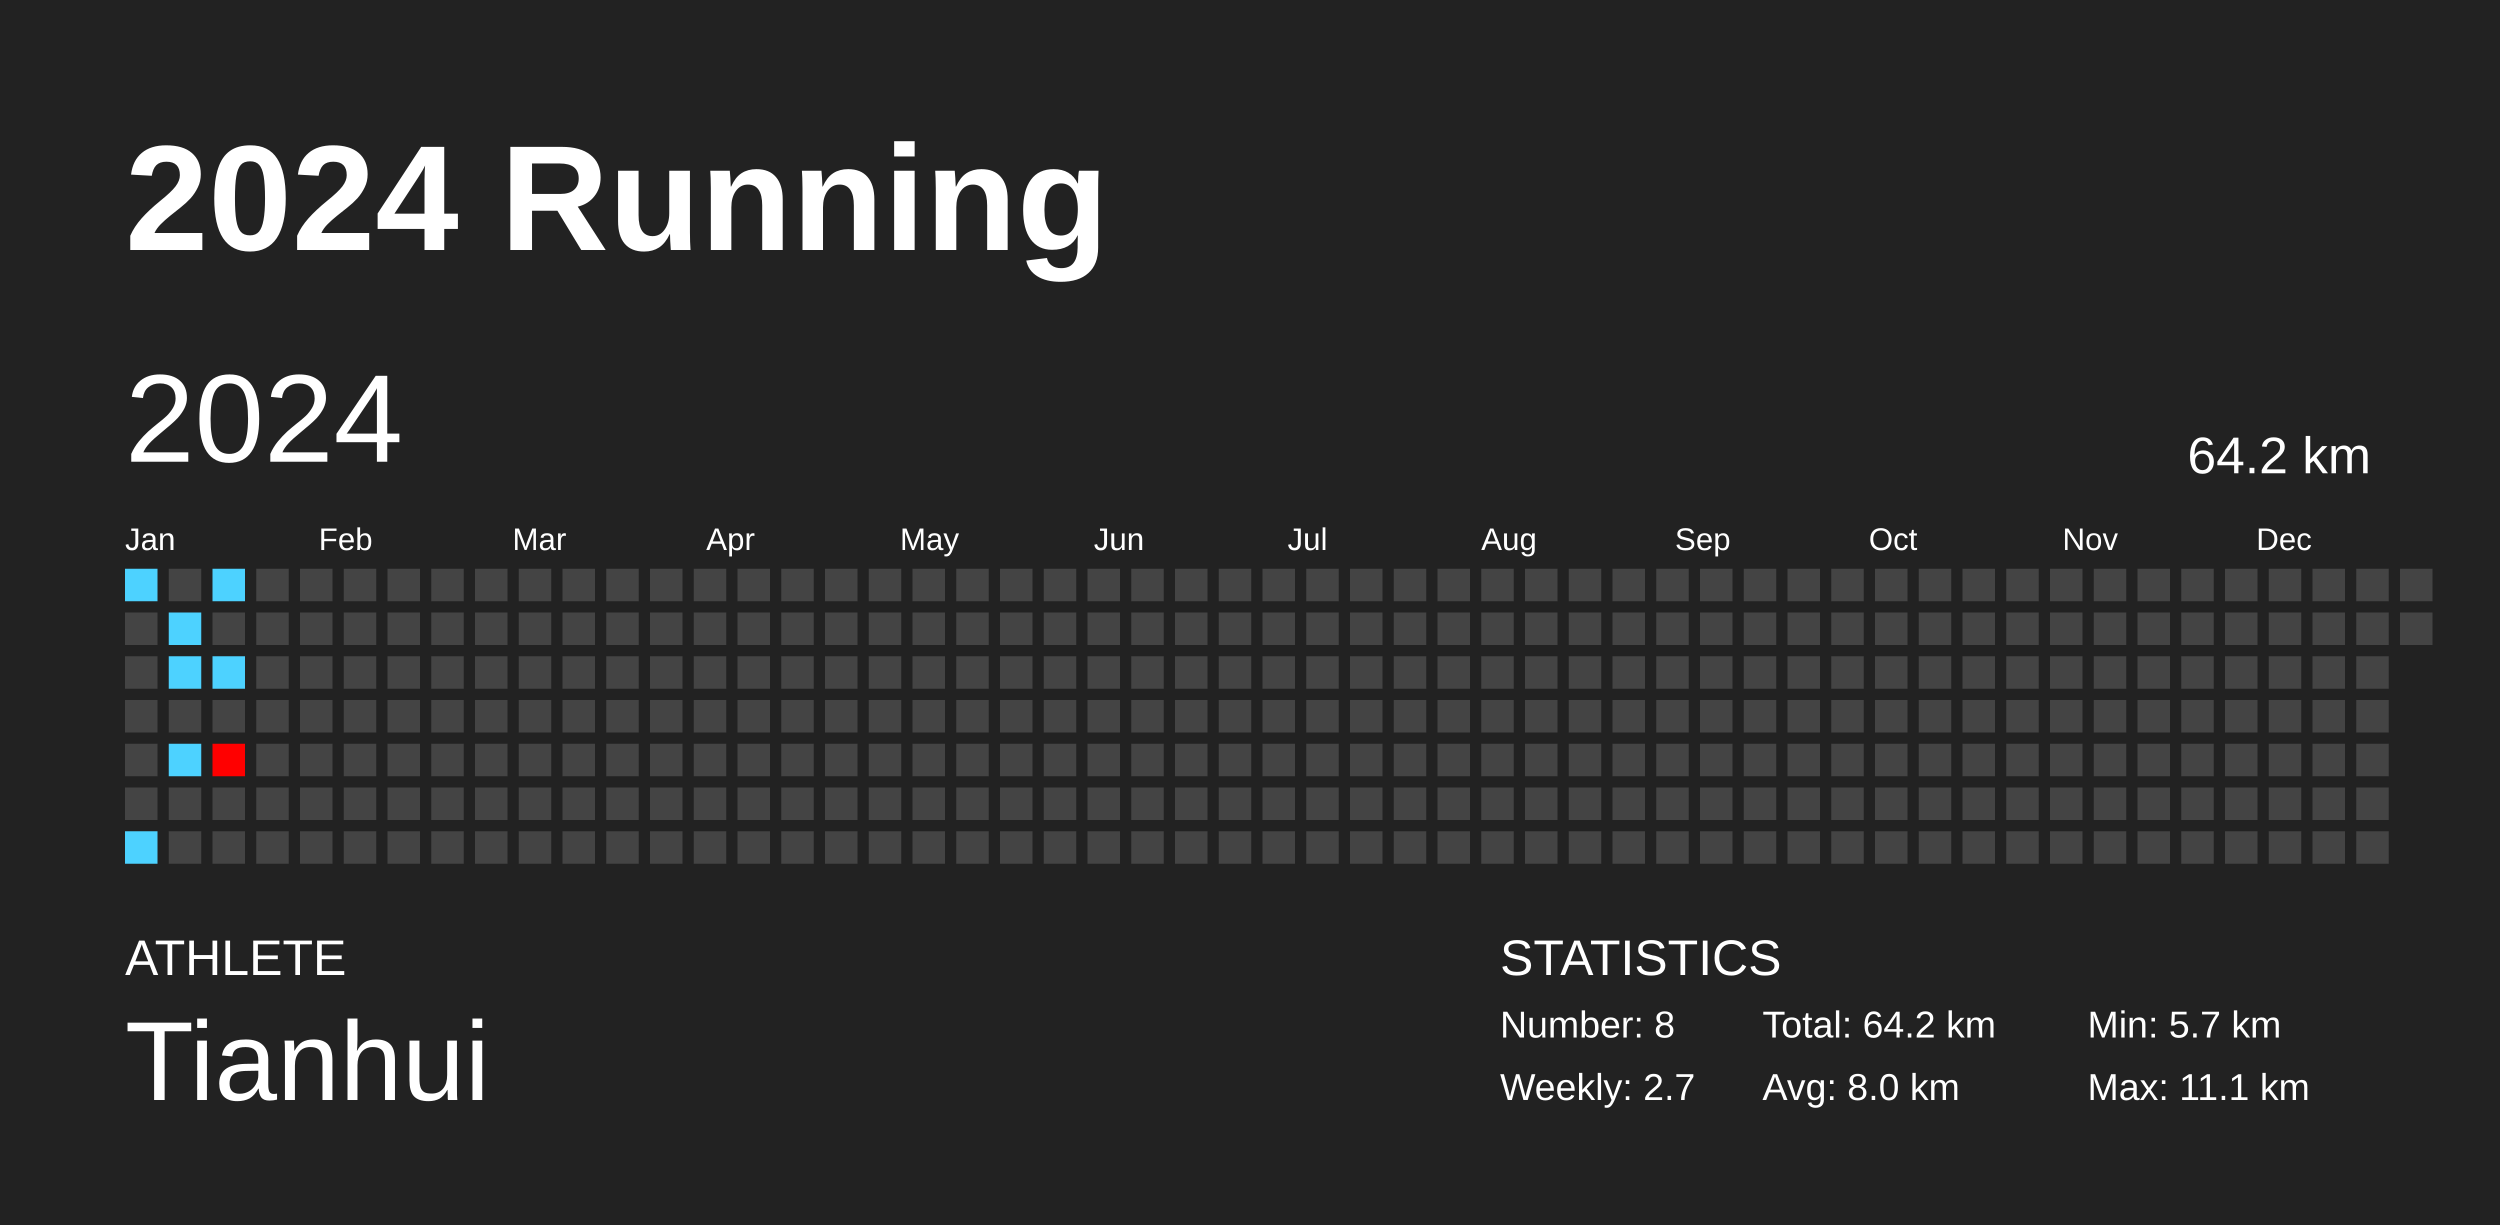
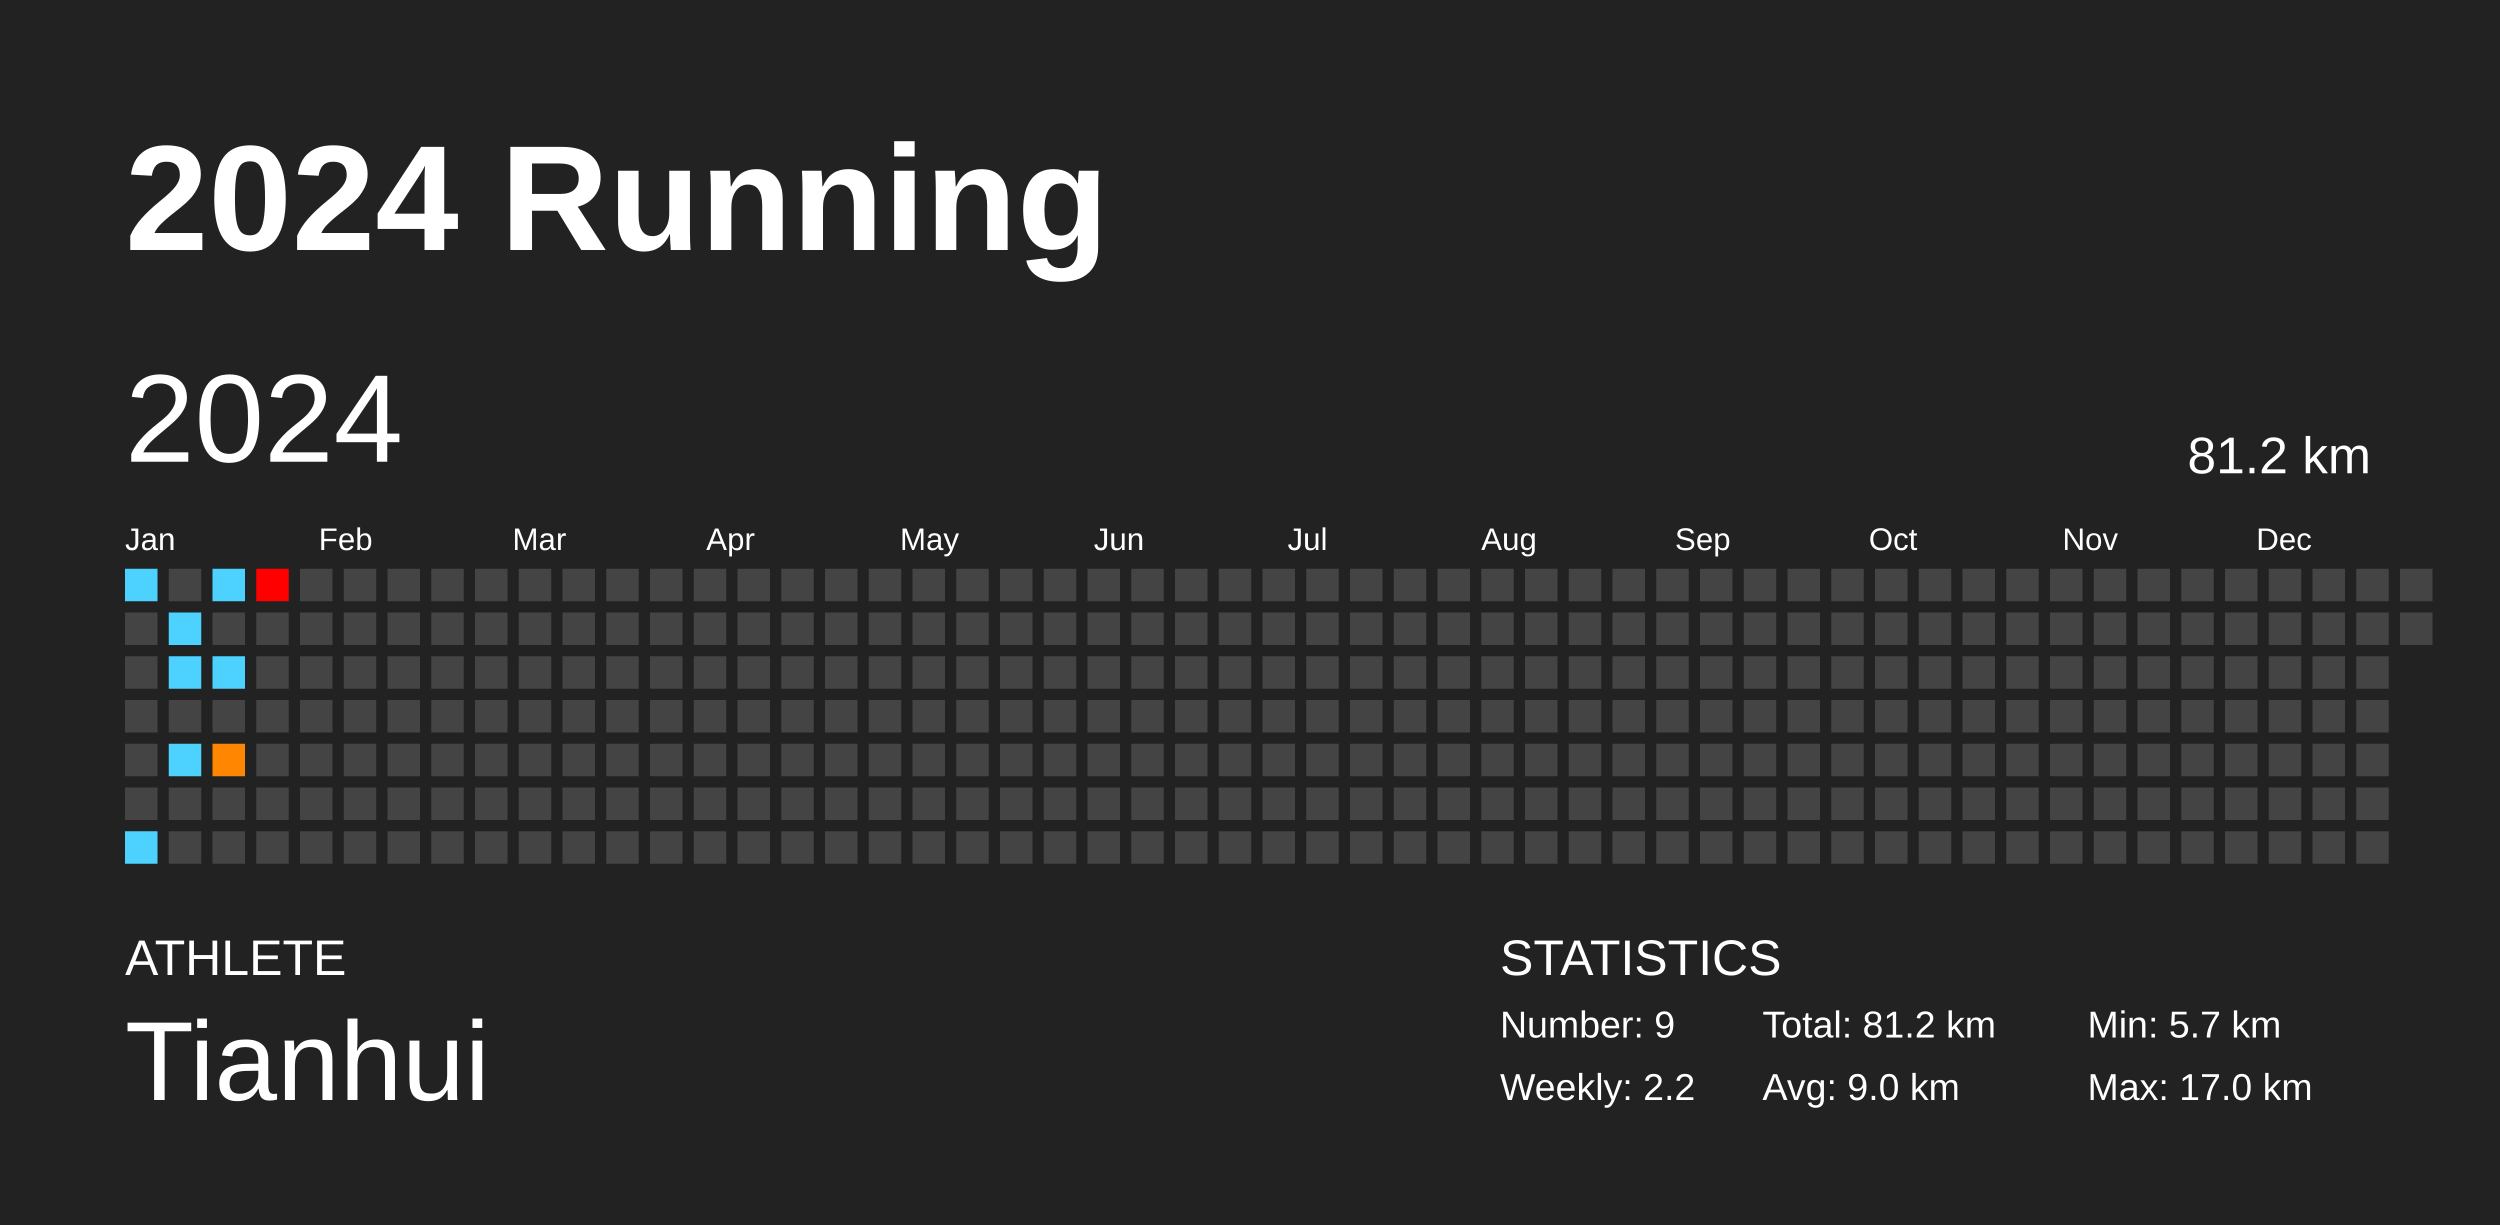
<svg xmlns="http://www.w3.org/2000/svg" baseProfile="full" height="98mm" version="1.1" viewBox="0,0,200,98" width="200mm">
  <defs />
  <rect fill="#222222" height="98" width="200" x="0" y="0" />
  <text fill="#FFFFFF" style="font-size:12px; font-family:Arial; font-weight:bold;" x="10" y="20">2024 Running</text>
  <text fill="#FFFFFF" style="font-size:4px; font-family:Arial" x="10" y="78">ATHLETE</text>
  <text fill="#FFFFFF" style="font-size:9px; font-family:Arial" x="10" y="88">Tianhui</text>
  <text fill="#FFFFFF" style="font-size:4px; font-family:Arial" x="120" y="78">STATISTICS</text>
-   <text fill="#FFFFFF" style="font-size:3px; font-family:Arial" x="120" y="83">Number: 8</text>
-   <text fill="#FFFFFF" style="font-size:3px; font-family:Arial" x="120" y="88">Weekly: 2.7</text>
-   <text fill="#FFFFFF" style="font-size:3px; font-family:Arial" x="141" y="83">Total: 64.2 km</text>
-   <text fill="#FFFFFF" style="font-size:3px; font-family:Arial" x="141" y="88">Avg: 8.0 km</text>
+   <text fill="#FFFFFF" style="font-size:3px; font-family:Arial" x="120" y="83">Number: 9</text>
+   <text fill="#FFFFFF" style="font-size:3px; font-family:Arial" x="120" y="88">Weekly: 2.2</text>
+   <text fill="#FFFFFF" style="font-size:3px; font-family:Arial" x="141" y="83">Total: 81.2 km</text>
+   <text fill="#FFFFFF" style="font-size:3px; font-family:Arial" x="141" y="88">Avg: 9.0 km</text>
  <text fill="#FFFFFF" style="font-size:3px; font-family:Arial" x="167" y="83">Min: 5.7 km</text>
-   <text fill="#FFFFFF" style="font-size:3px; font-family:Arial" x="167" y="88">Max: 11.1 km</text>
+   <text fill="#FFFFFF" style="font-size:3px; font-family:Arial" x="167" y="88">Max: 17.0 km</text>
  <text dominant-baseline="hanging" fill="#FFFFFF" style="font-size:10.0px; font-family:Arial;" x="10" y="30">2024</text>
-   <text dominant-baseline="hanging" fill="#FFFFFF" style="font-size:4.125px; font-family:Arial;" x="175" y="35">64.2 km</text>
+   <text dominant-baseline="hanging" fill="#FFFFFF" style="font-size:4.125px; font-family:Arial;" x="175" y="35">81.2 km</text>
  <text fill="#FFFFFF" style="font-size:2.5px; font-family:Arial" x="10.0" y="44">Jan</text>
  <text fill="#FFFFFF" style="font-size:2.5px; font-family:Arial" x="25.5" y="44">Feb</text>
  <text fill="#FFFFFF" style="font-size:2.5px; font-family:Arial" x="41.0" y="44">Mar</text>
  <text fill="#FFFFFF" style="font-size:2.5px; font-family:Arial" x="56.5" y="44">Apr</text>
  <text fill="#FFFFFF" style="font-size:2.5px; font-family:Arial" x="72.0" y="44">May</text>
  <text fill="#FFFFFF" style="font-size:2.5px; font-family:Arial" x="87.5" y="44">Jun</text>
  <text fill="#FFFFFF" style="font-size:2.5px; font-family:Arial" x="103.0" y="44">Jul</text>
  <text fill="#FFFFFF" style="font-size:2.5px; font-family:Arial" x="118.5" y="44">Aug</text>
  <text fill="#FFFFFF" style="font-size:2.5px; font-family:Arial" x="134.0" y="44">Sep</text>
  <text fill="#FFFFFF" style="font-size:2.5px; font-family:Arial" x="149.5" y="44">Oct</text>
  <text fill="#FFFFFF" style="font-size:2.5px; font-family:Arial" x="165.0" y="44">Nov</text>
  <text fill="#FFFFFF" style="font-size:2.5px; font-family:Arial" x="180.5" y="44">Dec</text>
  <rect fill="#4dd2ff" height="2.6" width="2.6" x="10.0" y="45.5" />
  <rect fill="#444444" height="2.6" width="2.6" x="10.0" y="49.0" />
  <rect fill="#444444" height="2.6" width="2.6" x="10.0" y="52.5" />
  <rect fill="#444444" height="2.6" width="2.6" x="10.0" y="56.0" />
  <rect fill="#444444" height="2.6" width="2.6" x="10.0" y="59.5" />
  <rect fill="#444444" height="2.6" width="2.6" x="10.0" y="63.0" />
  <rect fill="#4dd2ff" height="2.6" width="2.6" x="10.0" y="66.5" />
  <rect fill="#444444" height="2.6" width="2.6" x="13.5" y="45.5" />
  <rect fill="#4dd2ff" height="2.6" width="2.6" x="13.5" y="49.0" />
  <rect fill="#4dd2ff" height="2.6" width="2.6" x="13.5" y="52.5" />
  <rect fill="#444444" height="2.6" width="2.6" x="13.5" y="56.0" />
  <rect fill="#4dd2ff" height="2.6" width="2.6" x="13.5" y="59.5" />
  <rect fill="#444444" height="2.6" width="2.6" x="13.5" y="63.0" />
  <rect fill="#444444" height="2.6" width="2.6" x="13.5" y="66.5" />
  <rect fill="#4dd2ff" height="2.6" width="2.6" x="17.0" y="45.5" />
  <rect fill="#444444" height="2.6" width="2.6" x="17.0" y="49.0" />
  <rect fill="#4dd2ff" height="2.6" width="2.6" x="17.0" y="52.5" />
  <rect fill="#444444" height="2.6" width="2.6" x="17.0" y="56.0" />
-   <rect fill="#ff0000" height="2.6" width="2.6" x="17.0" y="59.5" />
+   <rect fill="#ff8600" height="2.6" width="2.6" x="17.0" y="59.5" />
  <rect fill="#444444" height="2.6" width="2.6" x="17.0" y="63.0" />
  <rect fill="#444444" height="2.6" width="2.6" x="17.0" y="66.5" />
-   <rect fill="#444444" height="2.6" width="2.6" x="20.5" y="45.5" />
+   <rect fill="#ff0000" height="2.6" width="2.6" x="20.5" y="45.5" />
  <rect fill="#444444" height="2.6" width="2.6" x="20.5" y="49.0" />
  <rect fill="#444444" height="2.6" width="2.6" x="20.5" y="52.5" />
  <rect fill="#444444" height="2.6" width="2.6" x="20.5" y="56.0" />
  <rect fill="#444444" height="2.6" width="2.6" x="20.5" y="59.5" />
  <rect fill="#444444" height="2.6" width="2.6" x="20.5" y="63.0" />
  <rect fill="#444444" height="2.6" width="2.6" x="20.5" y="66.5" />
  <rect fill="#444444" height="2.6" width="2.6" x="24.0" y="45.5" />
  <rect fill="#444444" height="2.6" width="2.6" x="24.0" y="49.0" />
  <rect fill="#444444" height="2.6" width="2.6" x="24.0" y="52.5" />
  <rect fill="#444444" height="2.6" width="2.6" x="24.0" y="56.0" />
  <rect fill="#444444" height="2.6" width="2.6" x="24.0" y="59.5" />
  <rect fill="#444444" height="2.6" width="2.6" x="24.0" y="63.0" />
  <rect fill="#444444" height="2.6" width="2.6" x="24.0" y="66.5" />
  <rect fill="#444444" height="2.6" width="2.6" x="27.5" y="45.5" />
  <rect fill="#444444" height="2.6" width="2.6" x="27.5" y="49.0" />
  <rect fill="#444444" height="2.6" width="2.6" x="27.5" y="52.5" />
  <rect fill="#444444" height="2.6" width="2.6" x="27.5" y="56.0" />
  <rect fill="#444444" height="2.6" width="2.6" x="27.5" y="59.5" />
  <rect fill="#444444" height="2.6" width="2.6" x="27.5" y="63.0" />
  <rect fill="#444444" height="2.6" width="2.6" x="27.5" y="66.5" />
  <rect fill="#444444" height="2.6" width="2.6" x="31.0" y="45.5" />
  <rect fill="#444444" height="2.6" width="2.6" x="31.0" y="49.0" />
  <rect fill="#444444" height="2.6" width="2.6" x="31.0" y="52.5" />
  <rect fill="#444444" height="2.6" width="2.6" x="31.0" y="56.0" />
  <rect fill="#444444" height="2.6" width="2.6" x="31.0" y="59.5" />
  <rect fill="#444444" height="2.6" width="2.6" x="31.0" y="63.0" />
  <rect fill="#444444" height="2.6" width="2.6" x="31.0" y="66.5" />
  <rect fill="#444444" height="2.6" width="2.6" x="34.5" y="45.5" />
  <rect fill="#444444" height="2.6" width="2.6" x="34.5" y="49.0" />
  <rect fill="#444444" height="2.6" width="2.6" x="34.5" y="52.5" />
  <rect fill="#444444" height="2.6" width="2.6" x="34.5" y="56.0" />
  <rect fill="#444444" height="2.6" width="2.6" x="34.5" y="59.5" />
  <rect fill="#444444" height="2.6" width="2.6" x="34.5" y="63.0" />
  <rect fill="#444444" height="2.6" width="2.6" x="34.5" y="66.5" />
  <rect fill="#444444" height="2.6" width="2.6" x="38.0" y="45.5" />
  <rect fill="#444444" height="2.6" width="2.6" x="38.0" y="49.0" />
  <rect fill="#444444" height="2.6" width="2.6" x="38.0" y="52.5" />
  <rect fill="#444444" height="2.6" width="2.6" x="38.0" y="56.0" />
  <rect fill="#444444" height="2.6" width="2.6" x="38.0" y="59.5" />
  <rect fill="#444444" height="2.6" width="2.6" x="38.0" y="63.0" />
  <rect fill="#444444" height="2.6" width="2.6" x="38.0" y="66.5" />
  <rect fill="#444444" height="2.6" width="2.6" x="41.5" y="45.5" />
  <rect fill="#444444" height="2.6" width="2.6" x="41.5" y="49.0" />
  <rect fill="#444444" height="2.6" width="2.6" x="41.5" y="52.5" />
  <rect fill="#444444" height="2.6" width="2.6" x="41.5" y="56.0" />
  <rect fill="#444444" height="2.6" width="2.6" x="41.5" y="59.5" />
  <rect fill="#444444" height="2.6" width="2.6" x="41.5" y="63.0" />
  <rect fill="#444444" height="2.6" width="2.6" x="41.5" y="66.5" />
  <rect fill="#444444" height="2.6" width="2.6" x="45.0" y="45.5" />
  <rect fill="#444444" height="2.6" width="2.6" x="45.0" y="49.0" />
  <rect fill="#444444" height="2.6" width="2.6" x="45.0" y="52.5" />
  <rect fill="#444444" height="2.6" width="2.6" x="45.0" y="56.0" />
  <rect fill="#444444" height="2.6" width="2.6" x="45.0" y="59.5" />
  <rect fill="#444444" height="2.6" width="2.6" x="45.0" y="63.0" />
  <rect fill="#444444" height="2.6" width="2.6" x="45.0" y="66.5" />
  <rect fill="#444444" height="2.6" width="2.6" x="48.5" y="45.5" />
  <rect fill="#444444" height="2.6" width="2.6" x="48.5" y="49.0" />
  <rect fill="#444444" height="2.6" width="2.6" x="48.5" y="52.5" />
  <rect fill="#444444" height="2.6" width="2.6" x="48.5" y="56.0" />
  <rect fill="#444444" height="2.6" width="2.6" x="48.5" y="59.5" />
  <rect fill="#444444" height="2.6" width="2.6" x="48.5" y="63.0" />
  <rect fill="#444444" height="2.6" width="2.6" x="48.5" y="66.5" />
  <rect fill="#444444" height="2.6" width="2.6" x="52.0" y="45.5" />
  <rect fill="#444444" height="2.6" width="2.6" x="52.0" y="49.0" />
  <rect fill="#444444" height="2.6" width="2.6" x="52.0" y="52.5" />
  <rect fill="#444444" height="2.6" width="2.6" x="52.0" y="56.0" />
  <rect fill="#444444" height="2.6" width="2.6" x="52.0" y="59.5" />
  <rect fill="#444444" height="2.6" width="2.6" x="52.0" y="63.0" />
  <rect fill="#444444" height="2.6" width="2.6" x="52.0" y="66.5" />
  <rect fill="#444444" height="2.6" width="2.6" x="55.5" y="45.5" />
  <rect fill="#444444" height="2.6" width="2.6" x="55.5" y="49.0" />
  <rect fill="#444444" height="2.6" width="2.6" x="55.5" y="52.5" />
  <rect fill="#444444" height="2.6" width="2.6" x="55.5" y="56.0" />
  <rect fill="#444444" height="2.6" width="2.6" x="55.5" y="59.5" />
  <rect fill="#444444" height="2.6" width="2.6" x="55.5" y="63.0" />
  <rect fill="#444444" height="2.6" width="2.6" x="55.5" y="66.5" />
  <rect fill="#444444" height="2.6" width="2.6" x="59.0" y="45.5" />
  <rect fill="#444444" height="2.6" width="2.6" x="59.0" y="49.0" />
  <rect fill="#444444" height="2.6" width="2.6" x="59.0" y="52.5" />
  <rect fill="#444444" height="2.6" width="2.6" x="59.0" y="56.0" />
  <rect fill="#444444" height="2.6" width="2.6" x="59.0" y="59.5" />
  <rect fill="#444444" height="2.6" width="2.6" x="59.0" y="63.0" />
  <rect fill="#444444" height="2.6" width="2.6" x="59.0" y="66.5" />
  <rect fill="#444444" height="2.6" width="2.6" x="62.5" y="45.5" />
  <rect fill="#444444" height="2.6" width="2.6" x="62.5" y="49.0" />
  <rect fill="#444444" height="2.6" width="2.6" x="62.5" y="52.5" />
  <rect fill="#444444" height="2.6" width="2.6" x="62.5" y="56.0" />
  <rect fill="#444444" height="2.6" width="2.6" x="62.5" y="59.5" />
  <rect fill="#444444" height="2.6" width="2.6" x="62.5" y="63.0" />
  <rect fill="#444444" height="2.6" width="2.6" x="62.5" y="66.5" />
  <rect fill="#444444" height="2.6" width="2.6" x="66.0" y="45.5" />
  <rect fill="#444444" height="2.6" width="2.6" x="66.0" y="49.0" />
  <rect fill="#444444" height="2.6" width="2.6" x="66.0" y="52.5" />
  <rect fill="#444444" height="2.6" width="2.6" x="66.0" y="56.0" />
  <rect fill="#444444" height="2.6" width="2.6" x="66.0" y="59.5" />
  <rect fill="#444444" height="2.6" width="2.6" x="66.0" y="63.0" />
  <rect fill="#444444" height="2.6" width="2.6" x="66.0" y="66.5" />
  <rect fill="#444444" height="2.6" width="2.6" x="69.5" y="45.5" />
  <rect fill="#444444" height="2.6" width="2.6" x="69.5" y="49.0" />
  <rect fill="#444444" height="2.6" width="2.6" x="69.5" y="52.5" />
  <rect fill="#444444" height="2.6" width="2.6" x="69.5" y="56.0" />
  <rect fill="#444444" height="2.6" width="2.6" x="69.5" y="59.5" />
  <rect fill="#444444" height="2.6" width="2.6" x="69.5" y="63.0" />
  <rect fill="#444444" height="2.6" width="2.6" x="69.5" y="66.5" />
  <rect fill="#444444" height="2.6" width="2.6" x="73.0" y="45.5" />
  <rect fill="#444444" height="2.6" width="2.6" x="73.0" y="49.0" />
  <rect fill="#444444" height="2.6" width="2.6" x="73.0" y="52.5" />
  <rect fill="#444444" height="2.6" width="2.6" x="73.0" y="56.0" />
  <rect fill="#444444" height="2.6" width="2.6" x="73.0" y="59.5" />
  <rect fill="#444444" height="2.6" width="2.6" x="73.0" y="63.0" />
  <rect fill="#444444" height="2.6" width="2.6" x="73.0" y="66.5" />
  <rect fill="#444444" height="2.6" width="2.6" x="76.5" y="45.5" />
  <rect fill="#444444" height="2.6" width="2.6" x="76.5" y="49.0" />
  <rect fill="#444444" height="2.6" width="2.6" x="76.5" y="52.5" />
  <rect fill="#444444" height="2.6" width="2.6" x="76.5" y="56.0" />
  <rect fill="#444444" height="2.6" width="2.6" x="76.5" y="59.5" />
  <rect fill="#444444" height="2.6" width="2.6" x="76.5" y="63.0" />
  <rect fill="#444444" height="2.6" width="2.6" x="76.5" y="66.5" />
  <rect fill="#444444" height="2.6" width="2.6" x="80.0" y="45.5" />
  <rect fill="#444444" height="2.6" width="2.6" x="80.0" y="49.0" />
  <rect fill="#444444" height="2.6" width="2.6" x="80.0" y="52.5" />
  <rect fill="#444444" height="2.6" width="2.6" x="80.0" y="56.0" />
  <rect fill="#444444" height="2.6" width="2.6" x="80.0" y="59.5" />
  <rect fill="#444444" height="2.6" width="2.6" x="80.0" y="63.0" />
  <rect fill="#444444" height="2.6" width="2.6" x="80.0" y="66.5" />
  <rect fill="#444444" height="2.6" width="2.6" x="83.5" y="45.5" />
  <rect fill="#444444" height="2.6" width="2.6" x="83.5" y="49.0" />
  <rect fill="#444444" height="2.6" width="2.6" x="83.5" y="52.5" />
  <rect fill="#444444" height="2.6" width="2.6" x="83.5" y="56.0" />
  <rect fill="#444444" height="2.6" width="2.6" x="83.5" y="59.5" />
  <rect fill="#444444" height="2.6" width="2.6" x="83.5" y="63.0" />
  <rect fill="#444444" height="2.6" width="2.6" x="83.5" y="66.5" />
  <rect fill="#444444" height="2.6" width="2.6" x="87.0" y="45.5" />
  <rect fill="#444444" height="2.6" width="2.6" x="87.0" y="49.0" />
  <rect fill="#444444" height="2.6" width="2.6" x="87.0" y="52.5" />
  <rect fill="#444444" height="2.6" width="2.6" x="87.0" y="56.0" />
  <rect fill="#444444" height="2.6" width="2.6" x="87.0" y="59.5" />
  <rect fill="#444444" height="2.6" width="2.6" x="87.0" y="63.0" />
  <rect fill="#444444" height="2.6" width="2.6" x="87.0" y="66.5" />
  <rect fill="#444444" height="2.6" width="2.6" x="90.5" y="45.5" />
  <rect fill="#444444" height="2.6" width="2.6" x="90.5" y="49.0" />
  <rect fill="#444444" height="2.6" width="2.6" x="90.5" y="52.5" />
  <rect fill="#444444" height="2.6" width="2.6" x="90.5" y="56.0" />
  <rect fill="#444444" height="2.6" width="2.6" x="90.5" y="59.5" />
  <rect fill="#444444" height="2.6" width="2.6" x="90.5" y="63.0" />
  <rect fill="#444444" height="2.6" width="2.6" x="90.5" y="66.5" />
  <rect fill="#444444" height="2.6" width="2.6" x="94.0" y="45.5" />
  <rect fill="#444444" height="2.6" width="2.6" x="94.0" y="49.0" />
  <rect fill="#444444" height="2.6" width="2.6" x="94.0" y="52.5" />
  <rect fill="#444444" height="2.6" width="2.6" x="94.0" y="56.0" />
  <rect fill="#444444" height="2.6" width="2.6" x="94.0" y="59.5" />
  <rect fill="#444444" height="2.6" width="2.6" x="94.0" y="63.0" />
  <rect fill="#444444" height="2.6" width="2.6" x="94.0" y="66.5" />
  <rect fill="#444444" height="2.6" width="2.6" x="97.5" y="45.5" />
  <rect fill="#444444" height="2.6" width="2.6" x="97.5" y="49.0" />
  <rect fill="#444444" height="2.6" width="2.6" x="97.5" y="52.5" />
  <rect fill="#444444" height="2.6" width="2.6" x="97.5" y="56.0" />
  <rect fill="#444444" height="2.6" width="2.6" x="97.5" y="59.5" />
  <rect fill="#444444" height="2.6" width="2.6" x="97.5" y="63.0" />
  <rect fill="#444444" height="2.6" width="2.6" x="97.5" y="66.5" />
  <rect fill="#444444" height="2.6" width="2.6" x="101.0" y="45.5" />
  <rect fill="#444444" height="2.6" width="2.6" x="101.0" y="49.0" />
  <rect fill="#444444" height="2.6" width="2.6" x="101.0" y="52.5" />
  <rect fill="#444444" height="2.6" width="2.6" x="101.0" y="56.0" />
  <rect fill="#444444" height="2.6" width="2.6" x="101.0" y="59.5" />
  <rect fill="#444444" height="2.6" width="2.6" x="101.0" y="63.0" />
  <rect fill="#444444" height="2.6" width="2.6" x="101.0" y="66.5" />
  <rect fill="#444444" height="2.6" width="2.6" x="104.5" y="45.5" />
  <rect fill="#444444" height="2.6" width="2.6" x="104.5" y="49.0" />
  <rect fill="#444444" height="2.6" width="2.6" x="104.5" y="52.5" />
  <rect fill="#444444" height="2.6" width="2.6" x="104.5" y="56.0" />
  <rect fill="#444444" height="2.6" width="2.6" x="104.5" y="59.5" />
  <rect fill="#444444" height="2.6" width="2.6" x="104.5" y="63.0" />
  <rect fill="#444444" height="2.6" width="2.6" x="104.5" y="66.5" />
  <rect fill="#444444" height="2.6" width="2.6" x="108.0" y="45.5" />
  <rect fill="#444444" height="2.6" width="2.6" x="108.0" y="49.0" />
  <rect fill="#444444" height="2.6" width="2.6" x="108.0" y="52.5" />
  <rect fill="#444444" height="2.6" width="2.6" x="108.0" y="56.0" />
  <rect fill="#444444" height="2.6" width="2.6" x="108.0" y="59.5" />
  <rect fill="#444444" height="2.6" width="2.6" x="108.0" y="63.0" />
  <rect fill="#444444" height="2.6" width="2.6" x="108.0" y="66.5" />
  <rect fill="#444444" height="2.6" width="2.6" x="111.5" y="45.5" />
  <rect fill="#444444" height="2.6" width="2.6" x="111.5" y="49.0" />
  <rect fill="#444444" height="2.6" width="2.6" x="111.5" y="52.5" />
  <rect fill="#444444" height="2.6" width="2.6" x="111.5" y="56.0" />
  <rect fill="#444444" height="2.6" width="2.6" x="111.5" y="59.5" />
  <rect fill="#444444" height="2.6" width="2.6" x="111.5" y="63.0" />
  <rect fill="#444444" height="2.6" width="2.6" x="111.5" y="66.5" />
  <rect fill="#444444" height="2.6" width="2.6" x="115.0" y="45.5" />
  <rect fill="#444444" height="2.6" width="2.6" x="115.0" y="49.0" />
  <rect fill="#444444" height="2.6" width="2.6" x="115.0" y="52.5" />
  <rect fill="#444444" height="2.6" width="2.6" x="115.0" y="56.0" />
  <rect fill="#444444" height="2.6" width="2.6" x="115.0" y="59.5" />
  <rect fill="#444444" height="2.6" width="2.6" x="115.0" y="63.0" />
  <rect fill="#444444" height="2.6" width="2.6" x="115.0" y="66.5" />
  <rect fill="#444444" height="2.6" width="2.6" x="118.5" y="45.5" />
  <rect fill="#444444" height="2.6" width="2.6" x="118.5" y="49.0" />
  <rect fill="#444444" height="2.6" width="2.6" x="118.5" y="52.5" />
  <rect fill="#444444" height="2.6" width="2.6" x="118.5" y="56.0" />
  <rect fill="#444444" height="2.6" width="2.6" x="118.5" y="59.5" />
  <rect fill="#444444" height="2.6" width="2.6" x="118.5" y="63.0" />
  <rect fill="#444444" height="2.6" width="2.6" x="118.5" y="66.5" />
  <rect fill="#444444" height="2.6" width="2.6" x="122.0" y="45.5" />
  <rect fill="#444444" height="2.6" width="2.6" x="122.0" y="49.0" />
  <rect fill="#444444" height="2.6" width="2.6" x="122.0" y="52.5" />
  <rect fill="#444444" height="2.6" width="2.6" x="122.0" y="56.0" />
  <rect fill="#444444" height="2.6" width="2.6" x="122.0" y="59.5" />
  <rect fill="#444444" height="2.6" width="2.6" x="122.0" y="63.0" />
  <rect fill="#444444" height="2.6" width="2.6" x="122.0" y="66.5" />
  <rect fill="#444444" height="2.6" width="2.6" x="125.5" y="45.5" />
  <rect fill="#444444" height="2.6" width="2.6" x="125.5" y="49.0" />
  <rect fill="#444444" height="2.6" width="2.6" x="125.5" y="52.5" />
  <rect fill="#444444" height="2.6" width="2.6" x="125.5" y="56.0" />
  <rect fill="#444444" height="2.6" width="2.6" x="125.5" y="59.5" />
  <rect fill="#444444" height="2.6" width="2.6" x="125.5" y="63.0" />
  <rect fill="#444444" height="2.6" width="2.6" x="125.5" y="66.5" />
  <rect fill="#444444" height="2.6" width="2.6" x="129.0" y="45.5" />
  <rect fill="#444444" height="2.6" width="2.6" x="129.0" y="49.0" />
  <rect fill="#444444" height="2.6" width="2.6" x="129.0" y="52.5" />
  <rect fill="#444444" height="2.6" width="2.6" x="129.0" y="56.0" />
  <rect fill="#444444" height="2.6" width="2.6" x="129.0" y="59.5" />
  <rect fill="#444444" height="2.6" width="2.6" x="129.0" y="63.0" />
  <rect fill="#444444" height="2.6" width="2.6" x="129.0" y="66.5" />
  <rect fill="#444444" height="2.6" width="2.6" x="132.5" y="45.5" />
  <rect fill="#444444" height="2.6" width="2.6" x="132.5" y="49.0" />
  <rect fill="#444444" height="2.6" width="2.6" x="132.5" y="52.5" />
  <rect fill="#444444" height="2.6" width="2.6" x="132.5" y="56.0" />
  <rect fill="#444444" height="2.6" width="2.6" x="132.5" y="59.5" />
  <rect fill="#444444" height="2.6" width="2.6" x="132.5" y="63.0" />
  <rect fill="#444444" height="2.6" width="2.6" x="132.5" y="66.5" />
  <rect fill="#444444" height="2.6" width="2.6" x="136.0" y="45.5" />
  <rect fill="#444444" height="2.6" width="2.6" x="136.0" y="49.0" />
  <rect fill="#444444" height="2.6" width="2.6" x="136.0" y="52.5" />
  <rect fill="#444444" height="2.6" width="2.6" x="136.0" y="56.0" />
  <rect fill="#444444" height="2.6" width="2.6" x="136.0" y="59.5" />
  <rect fill="#444444" height="2.6" width="2.6" x="136.0" y="63.0" />
  <rect fill="#444444" height="2.6" width="2.6" x="136.0" y="66.5" />
  <rect fill="#444444" height="2.6" width="2.6" x="139.5" y="45.5" />
  <rect fill="#444444" height="2.6" width="2.6" x="139.5" y="49.0" />
  <rect fill="#444444" height="2.6" width="2.6" x="139.5" y="52.5" />
  <rect fill="#444444" height="2.6" width="2.6" x="139.5" y="56.0" />
  <rect fill="#444444" height="2.6" width="2.6" x="139.5" y="59.5" />
  <rect fill="#444444" height="2.6" width="2.6" x="139.5" y="63.0" />
  <rect fill="#444444" height="2.6" width="2.6" x="139.5" y="66.5" />
  <rect fill="#444444" height="2.6" width="2.6" x="143.0" y="45.5" />
  <rect fill="#444444" height="2.6" width="2.6" x="143.0" y="49.0" />
  <rect fill="#444444" height="2.6" width="2.6" x="143.0" y="52.5" />
  <rect fill="#444444" height="2.6" width="2.6" x="143.0" y="56.0" />
  <rect fill="#444444" height="2.6" width="2.6" x="143.0" y="59.5" />
  <rect fill="#444444" height="2.6" width="2.6" x="143.0" y="63.0" />
  <rect fill="#444444" height="2.6" width="2.6" x="143.0" y="66.5" />
  <rect fill="#444444" height="2.6" width="2.6" x="146.5" y="45.5" />
  <rect fill="#444444" height="2.6" width="2.6" x="146.5" y="49.0" />
  <rect fill="#444444" height="2.6" width="2.6" x="146.5" y="52.5" />
  <rect fill="#444444" height="2.6" width="2.6" x="146.5" y="56.0" />
  <rect fill="#444444" height="2.6" width="2.6" x="146.5" y="59.5" />
  <rect fill="#444444" height="2.6" width="2.6" x="146.5" y="63.0" />
  <rect fill="#444444" height="2.6" width="2.6" x="146.5" y="66.5" />
  <rect fill="#444444" height="2.6" width="2.6" x="150.0" y="45.5" />
  <rect fill="#444444" height="2.6" width="2.6" x="150.0" y="49.0" />
  <rect fill="#444444" height="2.6" width="2.6" x="150.0" y="52.5" />
  <rect fill="#444444" height="2.6" width="2.6" x="150.0" y="56.0" />
  <rect fill="#444444" height="2.6" width="2.6" x="150.0" y="59.5" />
  <rect fill="#444444" height="2.6" width="2.6" x="150.0" y="63.0" />
  <rect fill="#444444" height="2.6" width="2.6" x="150.0" y="66.5" />
  <rect fill="#444444" height="2.6" width="2.6" x="153.5" y="45.5" />
  <rect fill="#444444" height="2.6" width="2.6" x="153.5" y="49.0" />
  <rect fill="#444444" height="2.6" width="2.6" x="153.5" y="52.5" />
  <rect fill="#444444" height="2.6" width="2.6" x="153.5" y="56.0" />
  <rect fill="#444444" height="2.6" width="2.6" x="153.5" y="59.5" />
  <rect fill="#444444" height="2.6" width="2.6" x="153.5" y="63.0" />
  <rect fill="#444444" height="2.6" width="2.6" x="153.5" y="66.5" />
  <rect fill="#444444" height="2.6" width="2.6" x="157.0" y="45.5" />
  <rect fill="#444444" height="2.6" width="2.6" x="157.0" y="49.0" />
  <rect fill="#444444" height="2.6" width="2.6" x="157.0" y="52.5" />
  <rect fill="#444444" height="2.6" width="2.6" x="157.0" y="56.0" />
  <rect fill="#444444" height="2.6" width="2.6" x="157.0" y="59.5" />
  <rect fill="#444444" height="2.6" width="2.6" x="157.0" y="63.0" />
  <rect fill="#444444" height="2.6" width="2.6" x="157.0" y="66.5" />
  <rect fill="#444444" height="2.6" width="2.6" x="160.5" y="45.5" />
  <rect fill="#444444" height="2.6" width="2.6" x="160.5" y="49.0" />
  <rect fill="#444444" height="2.6" width="2.6" x="160.5" y="52.5" />
  <rect fill="#444444" height="2.6" width="2.6" x="160.5" y="56.0" />
  <rect fill="#444444" height="2.6" width="2.6" x="160.5" y="59.5" />
  <rect fill="#444444" height="2.6" width="2.6" x="160.5" y="63.0" />
  <rect fill="#444444" height="2.6" width="2.6" x="160.5" y="66.5" />
  <rect fill="#444444" height="2.6" width="2.6" x="164.0" y="45.5" />
  <rect fill="#444444" height="2.6" width="2.6" x="164.0" y="49.0" />
  <rect fill="#444444" height="2.6" width="2.6" x="164.0" y="52.5" />
  <rect fill="#444444" height="2.6" width="2.6" x="164.0" y="56.0" />
  <rect fill="#444444" height="2.6" width="2.6" x="164.0" y="59.5" />
  <rect fill="#444444" height="2.6" width="2.6" x="164.0" y="63.0" />
  <rect fill="#444444" height="2.6" width="2.6" x="164.0" y="66.5" />
  <rect fill="#444444" height="2.6" width="2.6" x="167.5" y="45.5" />
  <rect fill="#444444" height="2.6" width="2.6" x="167.5" y="49.0" />
  <rect fill="#444444" height="2.6" width="2.6" x="167.5" y="52.5" />
  <rect fill="#444444" height="2.6" width="2.6" x="167.5" y="56.0" />
  <rect fill="#444444" height="2.6" width="2.6" x="167.5" y="59.5" />
  <rect fill="#444444" height="2.6" width="2.6" x="167.5" y="63.0" />
  <rect fill="#444444" height="2.6" width="2.6" x="167.5" y="66.5" />
  <rect fill="#444444" height="2.6" width="2.6" x="171.0" y="45.5" />
  <rect fill="#444444" height="2.6" width="2.6" x="171.0" y="49.0" />
  <rect fill="#444444" height="2.6" width="2.6" x="171.0" y="52.5" />
  <rect fill="#444444" height="2.6" width="2.6" x="171.0" y="56.0" />
  <rect fill="#444444" height="2.6" width="2.6" x="171.0" y="59.5" />
  <rect fill="#444444" height="2.6" width="2.6" x="171.0" y="63.0" />
  <rect fill="#444444" height="2.6" width="2.6" x="171.0" y="66.5" />
  <rect fill="#444444" height="2.6" width="2.6" x="174.5" y="45.5" />
  <rect fill="#444444" height="2.6" width="2.6" x="174.5" y="49.0" />
  <rect fill="#444444" height="2.6" width="2.6" x="174.5" y="52.5" />
  <rect fill="#444444" height="2.6" width="2.6" x="174.5" y="56.0" />
  <rect fill="#444444" height="2.6" width="2.6" x="174.5" y="59.5" />
  <rect fill="#444444" height="2.6" width="2.6" x="174.5" y="63.0" />
  <rect fill="#444444" height="2.6" width="2.6" x="174.5" y="66.5" />
  <rect fill="#444444" height="2.6" width="2.6" x="178.0" y="45.5" />
  <rect fill="#444444" height="2.6" width="2.6" x="178.0" y="49.0" />
  <rect fill="#444444" height="2.6" width="2.6" x="178.0" y="52.5" />
  <rect fill="#444444" height="2.6" width="2.6" x="178.0" y="56.0" />
  <rect fill="#444444" height="2.6" width="2.6" x="178.0" y="59.5" />
  <rect fill="#444444" height="2.6" width="2.6" x="178.0" y="63.0" />
  <rect fill="#444444" height="2.6" width="2.6" x="178.0" y="66.5" />
  <rect fill="#444444" height="2.6" width="2.6" x="181.5" y="45.5" />
  <rect fill="#444444" height="2.6" width="2.6" x="181.5" y="49.0" />
  <rect fill="#444444" height="2.6" width="2.6" x="181.5" y="52.5" />
  <rect fill="#444444" height="2.6" width="2.6" x="181.5" y="56.0" />
  <rect fill="#444444" height="2.6" width="2.6" x="181.5" y="59.5" />
  <rect fill="#444444" height="2.6" width="2.6" x="181.5" y="63.0" />
  <rect fill="#444444" height="2.6" width="2.6" x="181.5" y="66.5" />
  <rect fill="#444444" height="2.6" width="2.6" x="185.0" y="45.5" />
  <rect fill="#444444" height="2.6" width="2.6" x="185.0" y="49.0" />
  <rect fill="#444444" height="2.6" width="2.6" x="185.0" y="52.5" />
  <rect fill="#444444" height="2.6" width="2.6" x="185.0" y="56.0" />
  <rect fill="#444444" height="2.6" width="2.6" x="185.0" y="59.5" />
  <rect fill="#444444" height="2.6" width="2.6" x="185.0" y="63.0" />
  <rect fill="#444444" height="2.6" width="2.6" x="185.0" y="66.5" />
  <rect fill="#444444" height="2.6" width="2.6" x="188.5" y="45.5" />
  <rect fill="#444444" height="2.6" width="2.6" x="188.5" y="49.0" />
  <rect fill="#444444" height="2.6" width="2.6" x="188.5" y="52.5" />
  <rect fill="#444444" height="2.6" width="2.6" x="188.5" y="56.0" />
  <rect fill="#444444" height="2.6" width="2.6" x="188.5" y="59.5" />
  <rect fill="#444444" height="2.6" width="2.6" x="188.5" y="63.0" />
  <rect fill="#444444" height="2.6" width="2.6" x="188.5" y="66.5" />
  <rect fill="#444444" height="2.6" width="2.6" x="192.0" y="45.5" />
  <rect fill="#444444" height="2.6" width="2.6" x="192.0" y="49.0" />
</svg>
